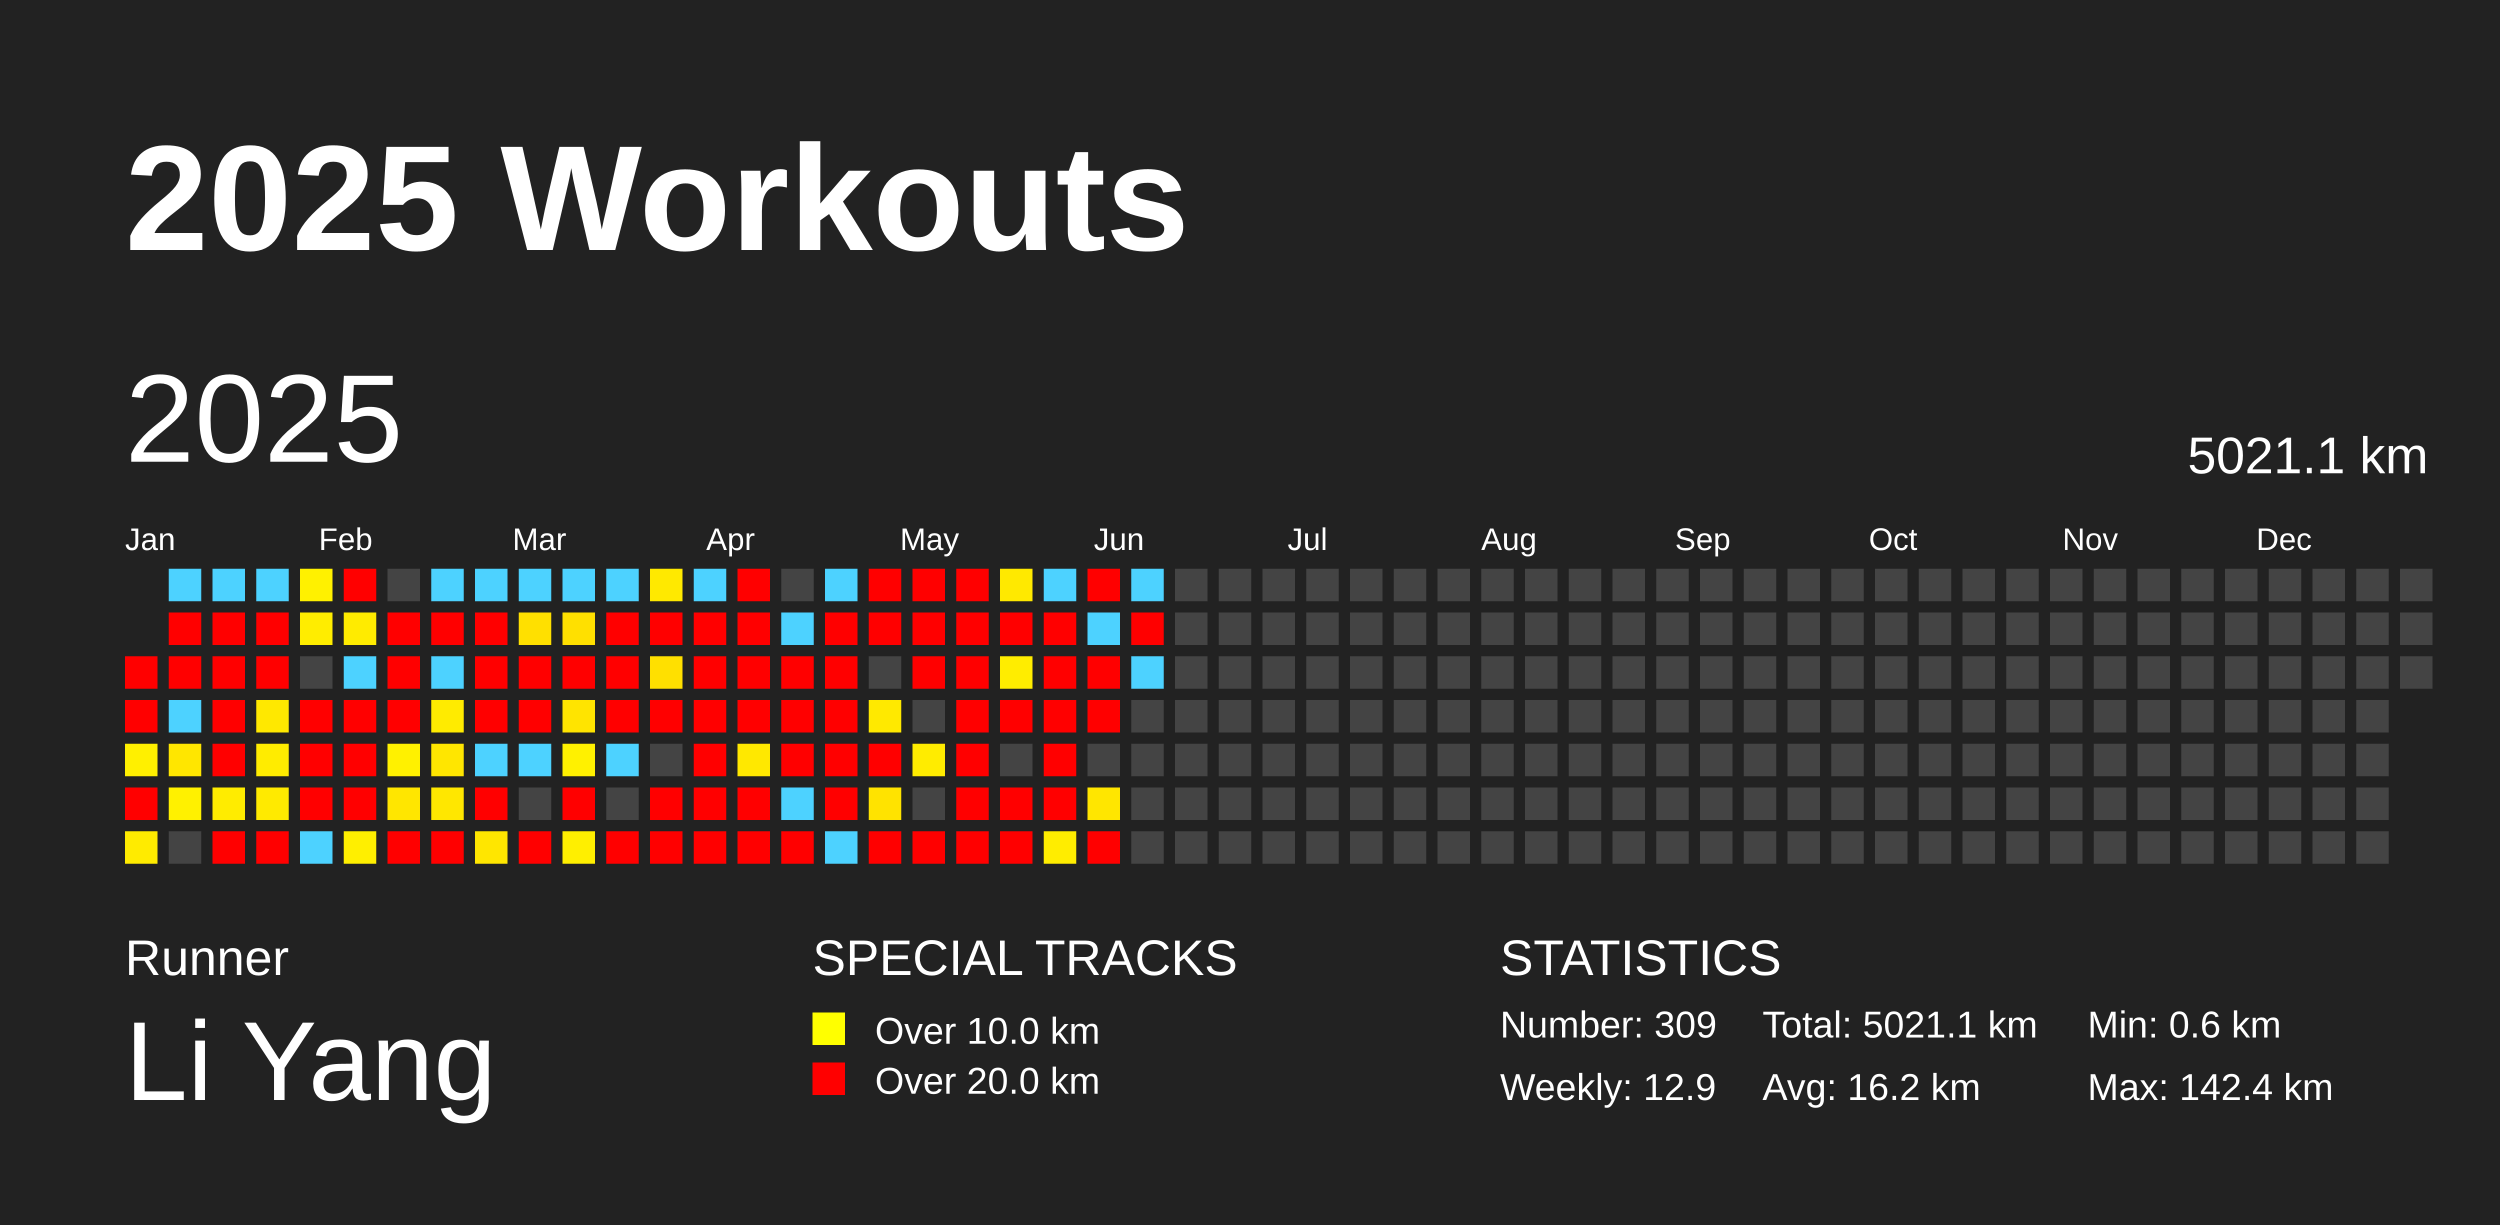
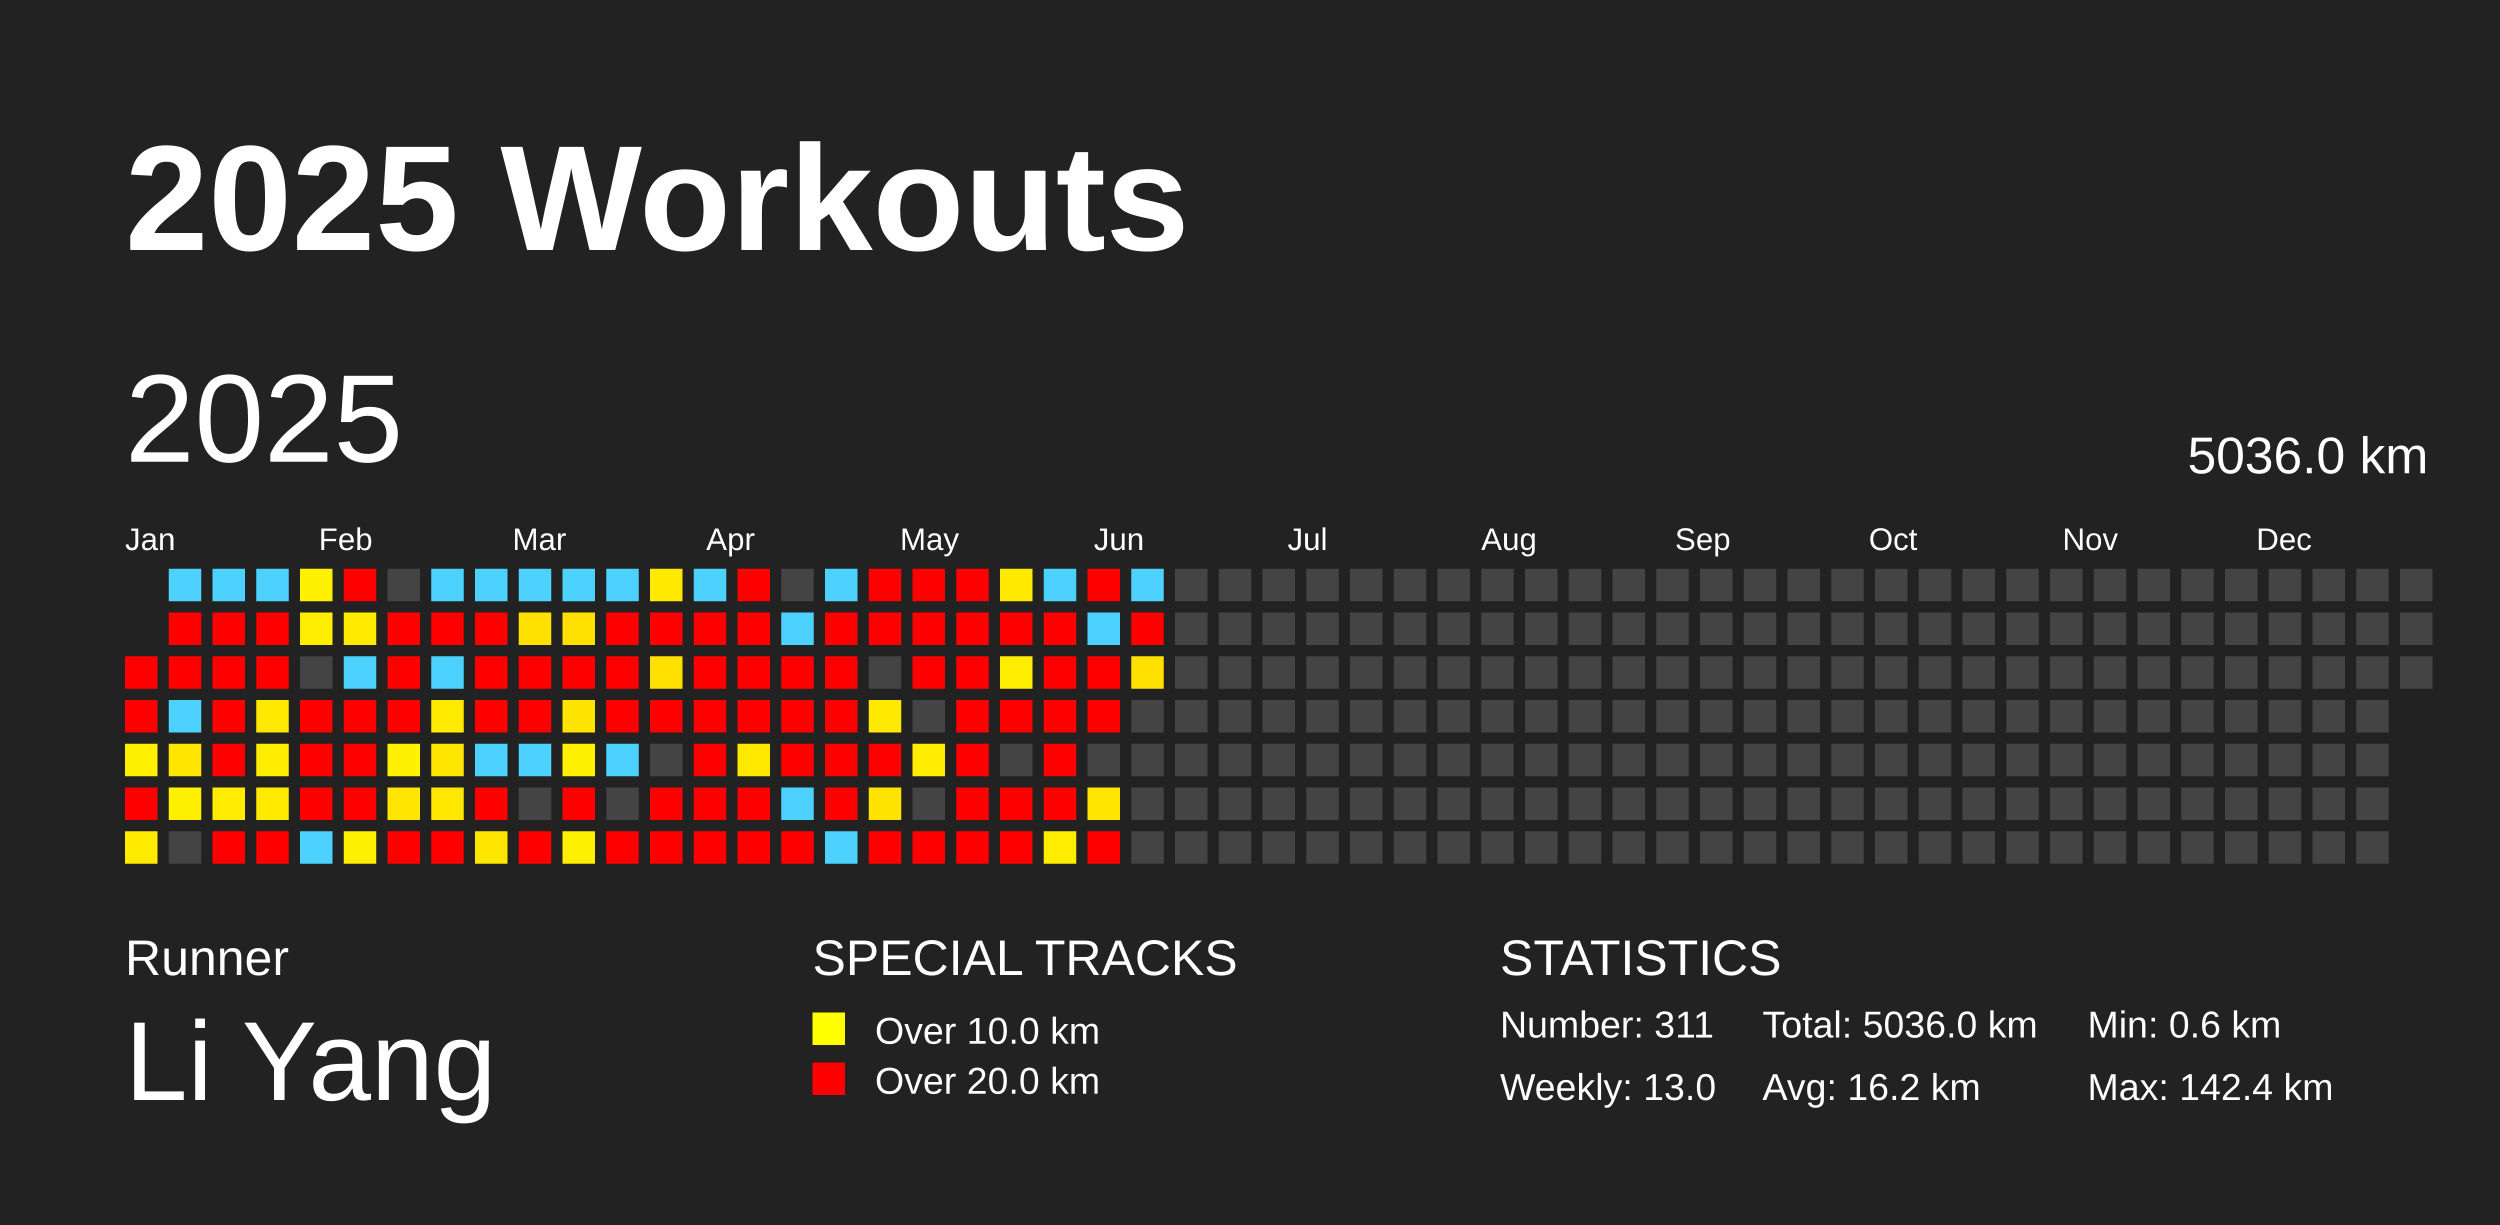
<svg xmlns="http://www.w3.org/2000/svg" baseProfile="full" height="98mm" version="1.1" viewBox="0,0,200,98" width="200mm">
  <defs />
  <rect fill="#222222" height="98" width="200" x="0" y="0" />
  <text fill="#FFFFFF" style="font-size:12px; font-family:Arial; font-weight:bold;" x="10" y="20">2025 Workouts</text>
  <text fill="#FFFFFF" style="font-size:4px; font-family:Arial" x="10" y="78">Runner</text>
  <text fill="#FFFFFF" style="font-size:9px; font-family:Arial" x="10" y="88">Li Yang</text>
  <text fill="#FFFFFF" style="font-size:4px; font-family:Arial" x="65" y="78">SPECIAL TRACKS</text>
  <rect fill="yellow" height="2.6" width="2.6" x="65" y="81" />
  <text fill="#FFFFFF" style="font-size:3px; font-family:Arial" x="70" y="83.5">Over 10.0 km</text>
  <rect fill="red" height="2.6" width="2.6" x="65" y="85" />
  <text fill="#FFFFFF" style="font-size:3px; font-family:Arial" x="70" y="87.5">Over 20.0 km</text>
  <text fill="#FFFFFF" style="font-size:4px; font-family:Arial" x="120" y="78">STATISTICS</text>
-   <text fill="#FFFFFF" style="font-size:3px; font-family:Arial" x="120" y="83">Number: 309</text>
-   <text fill="#FFFFFF" style="font-size:3px; font-family:Arial" x="120" y="88">Weekly: 12.9</text>
-   <text fill="#FFFFFF" style="font-size:3px; font-family:Arial" x="141" y="83">Total: 5021.1 km</text>
+   <text fill="#FFFFFF" style="font-size:3px; font-family:Arial" x="120" y="83">Number: 311</text>
+   <text fill="#FFFFFF" style="font-size:3px; font-family:Arial" x="120" y="88">Weekly: 13.0</text>
+   <text fill="#FFFFFF" style="font-size:3px; font-family:Arial" x="141" y="83">Total: 5036.0 km</text>
  <text fill="#FFFFFF" style="font-size:3px; font-family:Arial" x="141" y="88">Avg: 16.2 km</text>
  <text fill="#FFFFFF" style="font-size:3px; font-family:Arial" x="167" y="83">Min: 0.6 km</text>
  <text fill="#FFFFFF" style="font-size:3px; font-family:Arial" x="167" y="88">Max: 142.4 km</text>
  <text dominant-baseline="hanging" fill="#FFFFFF" style="font-size:10.0px; font-family:Arial;" x="10" y="30">2025</text>
-   <text dominant-baseline="hanging" fill="#FFFFFF" style="font-size:4.125px; font-family:Arial;" x="175" y="35">5021.1 km</text>
+   <text dominant-baseline="hanging" fill="#FFFFFF" style="font-size:4.125px; font-family:Arial;" x="175" y="35">5036.0 km</text>
  <text fill="#FFFFFF" style="font-size:2.5px; font-family:Arial" x="10.0" y="44">Jan</text>
  <text fill="#FFFFFF" style="font-size:2.5px; font-family:Arial" x="25.5" y="44">Feb</text>
  <text fill="#FFFFFF" style="font-size:2.5px; font-family:Arial" x="41.0" y="44">Mar</text>
  <text fill="#FFFFFF" style="font-size:2.5px; font-family:Arial" x="56.5" y="44">Apr</text>
  <text fill="#FFFFFF" style="font-size:2.5px; font-family:Arial" x="72.0" y="44">May</text>
  <text fill="#FFFFFF" style="font-size:2.5px; font-family:Arial" x="87.5" y="44">Jun</text>
  <text fill="#FFFFFF" style="font-size:2.5px; font-family:Arial" x="103.0" y="44">Jul</text>
  <text fill="#FFFFFF" style="font-size:2.5px; font-family:Arial" x="118.5" y="44">Aug</text>
  <text fill="#FFFFFF" style="font-size:2.5px; font-family:Arial" x="134.0" y="44">Sep</text>
  <text fill="#FFFFFF" style="font-size:2.5px; font-family:Arial" x="149.5" y="44">Oct</text>
  <text fill="#FFFFFF" style="font-size:2.5px; font-family:Arial" x="165.0" y="44">Nov</text>
  <text fill="#FFFFFF" style="font-size:2.5px; font-family:Arial" x="180.5" y="44">Dec</text>
  <rect fill="red" height="2.6" width="2.6" x="10.0" y="52.5" />
  <rect fill="red" height="2.6" width="2.6" x="10.0" y="56.0" />
  <rect fill="#fff000" height="2.6" width="2.6" x="10.0" y="59.5" />
  <rect fill="red" height="2.6" width="2.6" x="10.0" y="63.0" />
  <rect fill="#ffeb00" height="2.6" width="2.6" x="10.0" y="66.5" />
  <rect fill="#4dd2ff" height="2.6" width="2.6" x="13.5" y="45.5" />
  <rect fill="red" height="2.6" width="2.6" x="13.5" y="49.0" />
  <rect fill="red" height="2.6" width="2.6" x="13.5" y="52.5" />
  <rect fill="#4dd2ff" height="2.6" width="2.6" x="13.5" y="56.0" />
  <rect fill="#ffe600" height="2.6" width="2.6" x="13.5" y="59.5" />
  <rect fill="#fff100" height="2.6" width="2.6" x="13.5" y="63.0" />
  <rect fill="#444444" height="2.6" width="2.6" x="13.5" y="66.5" />
  <rect fill="#4dd2ff" height="2.6" width="2.6" x="17.0" y="45.5" />
  <rect fill="red" height="2.6" width="2.6" x="17.0" y="49.0" />
  <rect fill="red" height="2.6" width="2.6" x="17.0" y="52.5" />
  <rect fill="red" height="2.6" width="2.6" x="17.0" y="56.0" />
  <rect fill="red" height="2.6" width="2.6" x="17.0" y="59.5" />
  <rect fill="#ffec00" height="2.6" width="2.6" x="17.0" y="63.0" />
  <rect fill="red" height="2.6" width="2.6" x="17.0" y="66.5" />
  <rect fill="#4dd2ff" height="2.6" width="2.6" x="20.5" y="45.5" />
  <rect fill="red" height="2.6" width="2.6" x="20.5" y="49.0" />
  <rect fill="red" height="2.6" width="2.6" x="20.5" y="52.5" />
  <rect fill="#ffe800" height="2.6" width="2.6" x="20.5" y="56.0" />
  <rect fill="#ffec00" height="2.6" width="2.6" x="20.5" y="59.5" />
  <rect fill="#ffea00" height="2.6" width="2.6" x="20.5" y="63.0" />
  <rect fill="red" height="2.6" width="2.6" x="20.5" y="66.5" />
  <rect fill="#fff100" height="2.6" width="2.6" x="24.0" y="45.5" />
  <rect fill="#ffed00" height="2.6" width="2.6" x="24.0" y="49.0" />
  <rect fill="#444444" height="2.6" width="2.6" x="24.0" y="52.5" />
  <rect fill="red" height="2.6" width="2.6" x="24.0" y="56.0" />
  <rect fill="red" height="2.6" width="2.6" x="24.0" y="59.5" />
  <rect fill="red" height="2.6" width="2.6" x="24.0" y="63.0" />
  <rect fill="#4dd2ff" height="2.6" width="2.6" x="24.0" y="66.5" />
  <rect fill="red" height="2.6" width="2.6" x="27.5" y="45.5" />
  <rect fill="#ffeb00" height="2.6" width="2.6" x="27.5" y="49.0" />
  <rect fill="#4dd2ff" height="2.6" width="2.6" x="27.5" y="52.5" />
  <rect fill="red" height="2.6" width="2.6" x="27.5" y="56.0" />
  <rect fill="red" height="2.6" width="2.6" x="27.5" y="59.5" />
  <rect fill="red" height="2.6" width="2.6" x="27.5" y="63.0" />
  <rect fill="#ffef00" height="2.6" width="2.6" x="27.5" y="66.5" />
  <rect fill="#444444" height="2.6" width="2.6" x="31.0" y="45.5" />
  <rect fill="red" height="2.6" width="2.6" x="31.0" y="49.0" />
  <rect fill="red" height="2.6" width="2.6" x="31.0" y="52.5" />
  <rect fill="red" height="2.6" width="2.6" x="31.0" y="56.0" />
  <rect fill="#fff100" height="2.6" width="2.6" x="31.0" y="59.5" />
  <rect fill="#ffe600" height="2.6" width="2.6" x="31.0" y="63.0" />
  <rect fill="red" height="2.6" width="2.6" x="31.0" y="66.5" />
  <rect fill="#4dd2ff" height="2.6" width="2.6" x="34.5" y="45.5" />
  <rect fill="red" height="2.6" width="2.6" x="34.5" y="49.0" />
  <rect fill="#4dd2ff" height="2.6" width="2.6" x="34.5" y="52.5" />
  <rect fill="#ffeb00" height="2.6" width="2.6" x="34.5" y="56.0" />
  <rect fill="#ffe600" height="2.6" width="2.6" x="34.5" y="59.5" />
  <rect fill="#ffe700" height="2.6" width="2.6" x="34.5" y="63.0" />
  <rect fill="red" height="2.6" width="2.6" x="34.5" y="66.5" />
  <rect fill="#4dd2ff" height="2.6" width="2.6" x="38.0" y="45.5" />
  <rect fill="red" height="2.6" width="2.6" x="38.0" y="49.0" />
  <rect fill="red" height="2.6" width="2.6" x="38.0" y="52.5" />
  <rect fill="red" height="2.6" width="2.6" x="38.0" y="56.0" />
  <rect fill="#4dd2ff" height="2.6" width="2.6" x="38.0" y="59.5" />
  <rect fill="red" height="2.6" width="2.6" x="38.0" y="63.0" />
  <rect fill="#ffe600" height="2.6" width="2.6" x="38.0" y="66.5" />
  <rect fill="#4dd2ff" height="2.6" width="2.6" x="41.5" y="45.5" />
  <rect fill="#ffe000" height="2.6" width="2.6" x="41.5" y="49.0" />
  <rect fill="red" height="2.6" width="2.6" x="41.5" y="52.5" />
  <rect fill="red" height="2.6" width="2.6" x="41.5" y="56.0" />
  <rect fill="#4dd2ff" height="2.6" width="2.6" x="41.5" y="59.5" />
  <rect fill="#444444" height="2.6" width="2.6" x="41.5" y="63.0" />
  <rect fill="red" height="2.6" width="2.6" x="41.5" y="66.5" />
  <rect fill="#4dd2ff" height="2.6" width="2.6" x="45.0" y="45.5" />
  <rect fill="#ffe000" height="2.6" width="2.6" x="45.0" y="49.0" />
  <rect fill="red" height="2.6" width="2.6" x="45.0" y="52.5" />
  <rect fill="#ffe400" height="2.6" width="2.6" x="45.0" y="56.0" />
  <rect fill="#fff100" height="2.6" width="2.6" x="45.0" y="59.5" />
  <rect fill="red" height="2.6" width="2.6" x="45.0" y="63.0" />
  <rect fill="#ffef00" height="2.6" width="2.6" x="45.0" y="66.5" />
  <rect fill="#4dd2ff" height="2.6" width="2.6" x="48.5" y="45.5" />
  <rect fill="red" height="2.6" width="2.6" x="48.5" y="49.0" />
  <rect fill="red" height="2.6" width="2.6" x="48.5" y="52.5" />
  <rect fill="red" height="2.6" width="2.6" x="48.5" y="56.0" />
  <rect fill="#4dd2ff" height="2.6" width="2.6" x="48.5" y="59.5" />
  <rect fill="#444444" height="2.6" width="2.6" x="48.5" y="63.0" />
  <rect fill="red" height="2.6" width="2.6" x="48.5" y="66.5" />
  <rect fill="#ffe900" height="2.6" width="2.6" x="52.0" y="45.5" />
  <rect fill="red" height="2.6" width="2.6" x="52.0" y="49.0" />
  <rect fill="#ffe000" height="2.6" width="2.6" x="52.0" y="52.5" />
  <rect fill="red" height="2.6" width="2.6" x="52.0" y="56.0" />
  <rect fill="#444444" height="2.6" width="2.6" x="52.0" y="59.5" />
  <rect fill="red" height="2.6" width="2.6" x="52.0" y="63.0" />
  <rect fill="red" height="2.6" width="2.6" x="52.0" y="66.5" />
  <rect fill="#4dd2ff" height="2.6" width="2.6" x="55.5" y="45.5" />
  <rect fill="red" height="2.6" width="2.6" x="55.5" y="49.0" />
  <rect fill="red" height="2.6" width="2.6" x="55.5" y="52.5" />
  <rect fill="red" height="2.6" width="2.6" x="55.5" y="56.0" />
  <rect fill="red" height="2.6" width="2.6" x="55.5" y="59.5" />
  <rect fill="red" height="2.6" width="2.6" x="55.5" y="63.0" />
  <rect fill="red" height="2.6" width="2.6" x="55.5" y="66.5" />
  <rect fill="red" height="2.6" width="2.6" x="59.0" y="45.5" />
  <rect fill="red" height="2.6" width="2.6" x="59.0" y="49.0" />
  <rect fill="red" height="2.6" width="2.6" x="59.0" y="52.5" />
  <rect fill="red" height="2.6" width="2.6" x="59.0" y="56.0" />
  <rect fill="#ffe800" height="2.6" width="2.6" x="59.0" y="59.5" />
  <rect fill="red" height="2.6" width="2.6" x="59.0" y="63.0" />
  <rect fill="red" height="2.6" width="2.6" x="59.0" y="66.5" />
  <rect fill="#444444" height="2.6" width="2.6" x="62.5" y="45.5" />
  <rect fill="#4dd2ff" height="2.6" width="2.6" x="62.5" y="49.0" />
  <rect fill="red" height="2.6" width="2.6" x="62.5" y="52.5" />
  <rect fill="red" height="2.6" width="2.6" x="62.5" y="56.0" />
  <rect fill="red" height="2.6" width="2.6" x="62.5" y="59.5" />
  <rect fill="#4dd2ff" height="2.6" width="2.6" x="62.5" y="63.0" />
  <rect fill="red" height="2.6" width="2.6" x="62.5" y="66.5" />
  <rect fill="#4dd2ff" height="2.6" width="2.6" x="66.0" y="45.5" />
  <rect fill="red" height="2.6" width="2.6" x="66.0" y="49.0" />
  <rect fill="red" height="2.6" width="2.6" x="66.0" y="52.5" />
  <rect fill="red" height="2.6" width="2.6" x="66.0" y="56.0" />
  <rect fill="red" height="2.6" width="2.6" x="66.0" y="59.5" />
  <rect fill="red" height="2.6" width="2.6" x="66.0" y="63.0" />
  <rect fill="#4dd2ff" height="2.6" width="2.6" x="66.0" y="66.5" />
  <rect fill="red" height="2.6" width="2.6" x="69.5" y="45.5" />
  <rect fill="red" height="2.6" width="2.6" x="69.5" y="49.0" />
  <rect fill="#444444" height="2.6" width="2.6" x="69.5" y="52.5" />
  <rect fill="#ffe900" height="2.6" width="2.6" x="69.5" y="56.0" />
  <rect fill="red" height="2.6" width="2.6" x="69.5" y="59.5" />
  <rect fill="#ffe300" height="2.6" width="2.6" x="69.5" y="63.0" />
  <rect fill="red" height="2.6" width="2.6" x="69.5" y="66.5" />
  <rect fill="red" height="2.6" width="2.6" x="73.0" y="45.5" />
  <rect fill="red" height="2.6" width="2.6" x="73.0" y="49.0" />
  <rect fill="red" height="2.6" width="2.6" x="73.0" y="52.5" />
  <rect fill="#444444" height="2.6" width="2.6" x="73.0" y="56.0" />
  <rect fill="#ffec00" height="2.6" width="2.6" x="73.0" y="59.5" />
  <rect fill="#444444" height="2.6" width="2.6" x="73.0" y="63.0" />
  <rect fill="red" height="2.6" width="2.6" x="73.0" y="66.5" />
  <rect fill="red" height="2.6" width="2.6" x="76.5" y="45.5" />
  <rect fill="red" height="2.6" width="2.6" x="76.5" y="49.0" />
  <rect fill="red" height="2.6" width="2.6" x="76.5" y="52.5" />
  <rect fill="red" height="2.6" width="2.6" x="76.5" y="56.0" />
  <rect fill="red" height="2.6" width="2.6" x="76.5" y="59.5" />
  <rect fill="red" height="2.6" width="2.6" x="76.5" y="63.0" />
  <rect fill="red" height="2.6" width="2.6" x="76.5" y="66.5" />
  <rect fill="#ffe900" height="2.6" width="2.6" x="80.0" y="45.5" />
  <rect fill="red" height="2.6" width="2.6" x="80.0" y="49.0" />
  <rect fill="#ffed00" height="2.6" width="2.6" x="80.0" y="52.5" />
  <rect fill="red" height="2.6" width="2.6" x="80.0" y="56.0" />
  <rect fill="#444444" height="2.6" width="2.6" x="80.0" y="59.5" />
  <rect fill="red" height="2.6" width="2.6" x="80.0" y="63.0" />
  <rect fill="red" height="2.6" width="2.6" x="80.0" y="66.5" />
  <rect fill="#4dd2ff" height="2.6" width="2.6" x="83.5" y="45.5" />
  <rect fill="red" height="2.6" width="2.6" x="83.5" y="49.0" />
  <rect fill="red" height="2.6" width="2.6" x="83.5" y="52.5" />
  <rect fill="red" height="2.6" width="2.6" x="83.5" y="56.0" />
  <rect fill="red" height="2.6" width="2.6" x="83.5" y="59.5" />
  <rect fill="red" height="2.6" width="2.6" x="83.5" y="63.0" />
  <rect fill="#ffed00" height="2.6" width="2.6" x="83.5" y="66.5" />
  <rect fill="red" height="2.6" width="2.6" x="87.0" y="45.5" />
  <rect fill="#4dd2ff" height="2.6" width="2.6" x="87.0" y="49.0" />
  <rect fill="red" height="2.6" width="2.6" x="87.0" y="52.5" />
  <rect fill="red" height="2.6" width="2.6" x="87.0" y="56.0" />
  <rect fill="#444444" height="2.6" width="2.6" x="87.0" y="59.5" />
  <rect fill="#ffe600" height="2.6" width="2.6" x="87.0" y="63.0" />
  <rect fill="red" height="2.6" width="2.6" x="87.0" y="66.5" />
  <rect fill="#4dd2ff" height="2.6" width="2.6" x="90.5" y="45.5" />
  <rect fill="red" height="2.6" width="2.6" x="90.5" y="49.0" />
-   <rect fill="#4dd2ff" height="2.6" width="2.6" x="90.5" y="52.5" />
+   <rect fill="#ffe000" height="2.6" width="2.6" x="90.5" y="52.5" />
  <rect fill="#444444" height="2.6" width="2.6" x="90.5" y="56.0" />
  <rect fill="#444444" height="2.6" width="2.6" x="90.5" y="59.5" />
  <rect fill="#444444" height="2.6" width="2.6" x="90.5" y="63.0" />
  <rect fill="#444444" height="2.6" width="2.6" x="90.5" y="66.5" />
  <rect fill="#444444" height="2.6" width="2.6" x="94.0" y="45.5" />
  <rect fill="#444444" height="2.6" width="2.6" x="94.0" y="49.0" />
  <rect fill="#444444" height="2.6" width="2.6" x="94.0" y="52.5" />
  <rect fill="#444444" height="2.6" width="2.6" x="94.0" y="56.0" />
  <rect fill="#444444" height="2.6" width="2.6" x="94.0" y="59.5" />
  <rect fill="#444444" height="2.6" width="2.6" x="94.0" y="63.0" />
  <rect fill="#444444" height="2.6" width="2.6" x="94.0" y="66.5" />
  <rect fill="#444444" height="2.6" width="2.6" x="97.5" y="45.5" />
  <rect fill="#444444" height="2.6" width="2.6" x="97.5" y="49.0" />
  <rect fill="#444444" height="2.6" width="2.6" x="97.5" y="52.5" />
  <rect fill="#444444" height="2.6" width="2.6" x="97.5" y="56.0" />
  <rect fill="#444444" height="2.6" width="2.6" x="97.5" y="59.5" />
  <rect fill="#444444" height="2.6" width="2.6" x="97.5" y="63.0" />
  <rect fill="#444444" height="2.6" width="2.6" x="97.5" y="66.5" />
  <rect fill="#444444" height="2.6" width="2.6" x="101.0" y="45.5" />
  <rect fill="#444444" height="2.6" width="2.6" x="101.0" y="49.0" />
  <rect fill="#444444" height="2.6" width="2.6" x="101.0" y="52.5" />
  <rect fill="#444444" height="2.6" width="2.6" x="101.0" y="56.0" />
  <rect fill="#444444" height="2.6" width="2.6" x="101.0" y="59.5" />
  <rect fill="#444444" height="2.6" width="2.6" x="101.0" y="63.0" />
  <rect fill="#444444" height="2.6" width="2.6" x="101.0" y="66.5" />
  <rect fill="#444444" height="2.6" width="2.6" x="104.5" y="45.5" />
  <rect fill="#444444" height="2.6" width="2.6" x="104.5" y="49.0" />
  <rect fill="#444444" height="2.6" width="2.6" x="104.5" y="52.5" />
  <rect fill="#444444" height="2.6" width="2.6" x="104.5" y="56.0" />
  <rect fill="#444444" height="2.6" width="2.6" x="104.5" y="59.5" />
  <rect fill="#444444" height="2.6" width="2.6" x="104.5" y="63.0" />
  <rect fill="#444444" height="2.6" width="2.6" x="104.5" y="66.5" />
  <rect fill="#444444" height="2.6" width="2.6" x="108.0" y="45.5" />
  <rect fill="#444444" height="2.6" width="2.6" x="108.0" y="49.0" />
  <rect fill="#444444" height="2.6" width="2.6" x="108.0" y="52.5" />
  <rect fill="#444444" height="2.6" width="2.6" x="108.0" y="56.0" />
  <rect fill="#444444" height="2.6" width="2.6" x="108.0" y="59.5" />
  <rect fill="#444444" height="2.6" width="2.6" x="108.0" y="63.0" />
  <rect fill="#444444" height="2.6" width="2.6" x="108.0" y="66.5" />
  <rect fill="#444444" height="2.6" width="2.6" x="111.5" y="45.5" />
  <rect fill="#444444" height="2.6" width="2.6" x="111.5" y="49.0" />
  <rect fill="#444444" height="2.6" width="2.6" x="111.5" y="52.5" />
  <rect fill="#444444" height="2.6" width="2.6" x="111.5" y="56.0" />
  <rect fill="#444444" height="2.6" width="2.6" x="111.5" y="59.5" />
  <rect fill="#444444" height="2.6" width="2.6" x="111.5" y="63.0" />
  <rect fill="#444444" height="2.6" width="2.6" x="111.5" y="66.5" />
  <rect fill="#444444" height="2.6" width="2.6" x="115.0" y="45.5" />
  <rect fill="#444444" height="2.6" width="2.6" x="115.0" y="49.0" />
  <rect fill="#444444" height="2.6" width="2.6" x="115.0" y="52.5" />
  <rect fill="#444444" height="2.6" width="2.6" x="115.0" y="56.0" />
  <rect fill="#444444" height="2.6" width="2.6" x="115.0" y="59.5" />
  <rect fill="#444444" height="2.6" width="2.6" x="115.0" y="63.0" />
  <rect fill="#444444" height="2.6" width="2.6" x="115.0" y="66.5" />
  <rect fill="#444444" height="2.6" width="2.6" x="118.5" y="45.5" />
  <rect fill="#444444" height="2.6" width="2.6" x="118.5" y="49.0" />
  <rect fill="#444444" height="2.6" width="2.6" x="118.5" y="52.5" />
  <rect fill="#444444" height="2.6" width="2.6" x="118.5" y="56.0" />
  <rect fill="#444444" height="2.6" width="2.6" x="118.5" y="59.5" />
  <rect fill="#444444" height="2.6" width="2.6" x="118.5" y="63.0" />
  <rect fill="#444444" height="2.6" width="2.6" x="118.5" y="66.5" />
  <rect fill="#444444" height="2.6" width="2.6" x="122.0" y="45.5" />
  <rect fill="#444444" height="2.6" width="2.6" x="122.0" y="49.0" />
  <rect fill="#444444" height="2.6" width="2.6" x="122.0" y="52.5" />
  <rect fill="#444444" height="2.6" width="2.6" x="122.0" y="56.0" />
  <rect fill="#444444" height="2.6" width="2.6" x="122.0" y="59.5" />
  <rect fill="#444444" height="2.6" width="2.6" x="122.0" y="63.0" />
  <rect fill="#444444" height="2.6" width="2.6" x="122.0" y="66.5" />
  <rect fill="#444444" height="2.6" width="2.6" x="125.5" y="45.5" />
  <rect fill="#444444" height="2.6" width="2.6" x="125.5" y="49.0" />
  <rect fill="#444444" height="2.6" width="2.6" x="125.5" y="52.5" />
  <rect fill="#444444" height="2.6" width="2.6" x="125.5" y="56.0" />
  <rect fill="#444444" height="2.6" width="2.6" x="125.5" y="59.5" />
  <rect fill="#444444" height="2.6" width="2.6" x="125.5" y="63.0" />
  <rect fill="#444444" height="2.6" width="2.6" x="125.5" y="66.5" />
  <rect fill="#444444" height="2.6" width="2.6" x="129.0" y="45.5" />
  <rect fill="#444444" height="2.6" width="2.6" x="129.0" y="49.0" />
  <rect fill="#444444" height="2.6" width="2.6" x="129.0" y="52.5" />
  <rect fill="#444444" height="2.6" width="2.6" x="129.0" y="56.0" />
  <rect fill="#444444" height="2.6" width="2.6" x="129.0" y="59.5" />
  <rect fill="#444444" height="2.6" width="2.6" x="129.0" y="63.0" />
  <rect fill="#444444" height="2.6" width="2.6" x="129.0" y="66.5" />
  <rect fill="#444444" height="2.6" width="2.6" x="132.5" y="45.5" />
  <rect fill="#444444" height="2.6" width="2.6" x="132.5" y="49.0" />
  <rect fill="#444444" height="2.6" width="2.6" x="132.5" y="52.5" />
  <rect fill="#444444" height="2.6" width="2.6" x="132.5" y="56.0" />
  <rect fill="#444444" height="2.6" width="2.6" x="132.5" y="59.5" />
  <rect fill="#444444" height="2.6" width="2.6" x="132.5" y="63.0" />
  <rect fill="#444444" height="2.6" width="2.6" x="132.5" y="66.5" />
  <rect fill="#444444" height="2.6" width="2.6" x="136.0" y="45.5" />
  <rect fill="#444444" height="2.6" width="2.6" x="136.0" y="49.0" />
  <rect fill="#444444" height="2.6" width="2.6" x="136.0" y="52.5" />
  <rect fill="#444444" height="2.6" width="2.6" x="136.0" y="56.0" />
  <rect fill="#444444" height="2.6" width="2.6" x="136.0" y="59.5" />
  <rect fill="#444444" height="2.6" width="2.6" x="136.0" y="63.0" />
  <rect fill="#444444" height="2.6" width="2.6" x="136.0" y="66.5" />
  <rect fill="#444444" height="2.6" width="2.6" x="139.5" y="45.5" />
  <rect fill="#444444" height="2.6" width="2.6" x="139.5" y="49.0" />
  <rect fill="#444444" height="2.6" width="2.6" x="139.5" y="52.5" />
  <rect fill="#444444" height="2.6" width="2.6" x="139.5" y="56.0" />
  <rect fill="#444444" height="2.6" width="2.6" x="139.5" y="59.5" />
  <rect fill="#444444" height="2.6" width="2.6" x="139.5" y="63.0" />
  <rect fill="#444444" height="2.6" width="2.6" x="139.5" y="66.5" />
  <rect fill="#444444" height="2.6" width="2.6" x="143.0" y="45.5" />
  <rect fill="#444444" height="2.6" width="2.6" x="143.0" y="49.0" />
  <rect fill="#444444" height="2.6" width="2.6" x="143.0" y="52.5" />
  <rect fill="#444444" height="2.6" width="2.6" x="143.0" y="56.0" />
  <rect fill="#444444" height="2.6" width="2.6" x="143.0" y="59.5" />
  <rect fill="#444444" height="2.6" width="2.6" x="143.0" y="63.0" />
  <rect fill="#444444" height="2.6" width="2.6" x="143.0" y="66.5" />
  <rect fill="#444444" height="2.6" width="2.6" x="146.5" y="45.5" />
  <rect fill="#444444" height="2.6" width="2.6" x="146.5" y="49.0" />
  <rect fill="#444444" height="2.6" width="2.6" x="146.5" y="52.5" />
  <rect fill="#444444" height="2.6" width="2.6" x="146.5" y="56.0" />
  <rect fill="#444444" height="2.6" width="2.6" x="146.5" y="59.5" />
  <rect fill="#444444" height="2.6" width="2.6" x="146.5" y="63.0" />
  <rect fill="#444444" height="2.6" width="2.6" x="146.5" y="66.5" />
  <rect fill="#444444" height="2.6" width="2.6" x="150.0" y="45.5" />
  <rect fill="#444444" height="2.6" width="2.6" x="150.0" y="49.0" />
  <rect fill="#444444" height="2.6" width="2.6" x="150.0" y="52.5" />
  <rect fill="#444444" height="2.6" width="2.6" x="150.0" y="56.0" />
  <rect fill="#444444" height="2.6" width="2.6" x="150.0" y="59.5" />
  <rect fill="#444444" height="2.6" width="2.6" x="150.0" y="63.0" />
  <rect fill="#444444" height="2.6" width="2.6" x="150.0" y="66.5" />
  <rect fill="#444444" height="2.6" width="2.6" x="153.5" y="45.5" />
  <rect fill="#444444" height="2.6" width="2.6" x="153.5" y="49.0" />
  <rect fill="#444444" height="2.6" width="2.6" x="153.5" y="52.5" />
  <rect fill="#444444" height="2.6" width="2.6" x="153.5" y="56.0" />
  <rect fill="#444444" height="2.6" width="2.6" x="153.5" y="59.5" />
  <rect fill="#444444" height="2.6" width="2.6" x="153.5" y="63.0" />
  <rect fill="#444444" height="2.6" width="2.6" x="153.5" y="66.5" />
  <rect fill="#444444" height="2.6" width="2.6" x="157.0" y="45.5" />
  <rect fill="#444444" height="2.6" width="2.6" x="157.0" y="49.0" />
  <rect fill="#444444" height="2.6" width="2.6" x="157.0" y="52.5" />
  <rect fill="#444444" height="2.6" width="2.6" x="157.0" y="56.0" />
  <rect fill="#444444" height="2.6" width="2.6" x="157.0" y="59.5" />
  <rect fill="#444444" height="2.6" width="2.6" x="157.0" y="63.0" />
  <rect fill="#444444" height="2.6" width="2.6" x="157.0" y="66.5" />
  <rect fill="#444444" height="2.6" width="2.6" x="160.5" y="45.5" />
  <rect fill="#444444" height="2.6" width="2.6" x="160.5" y="49.0" />
  <rect fill="#444444" height="2.6" width="2.6" x="160.5" y="52.5" />
  <rect fill="#444444" height="2.6" width="2.6" x="160.5" y="56.0" />
  <rect fill="#444444" height="2.6" width="2.6" x="160.5" y="59.5" />
  <rect fill="#444444" height="2.6" width="2.6" x="160.5" y="63.0" />
  <rect fill="#444444" height="2.6" width="2.6" x="160.5" y="66.5" />
  <rect fill="#444444" height="2.6" width="2.6" x="164.0" y="45.5" />
  <rect fill="#444444" height="2.6" width="2.6" x="164.0" y="49.0" />
  <rect fill="#444444" height="2.6" width="2.6" x="164.0" y="52.5" />
  <rect fill="#444444" height="2.6" width="2.6" x="164.0" y="56.0" />
  <rect fill="#444444" height="2.6" width="2.6" x="164.0" y="59.5" />
  <rect fill="#444444" height="2.6" width="2.6" x="164.0" y="63.0" />
  <rect fill="#444444" height="2.6" width="2.6" x="164.0" y="66.5" />
  <rect fill="#444444" height="2.6" width="2.6" x="167.5" y="45.5" />
  <rect fill="#444444" height="2.6" width="2.6" x="167.5" y="49.0" />
  <rect fill="#444444" height="2.6" width="2.6" x="167.5" y="52.5" />
  <rect fill="#444444" height="2.6" width="2.6" x="167.5" y="56.0" />
  <rect fill="#444444" height="2.6" width="2.6" x="167.5" y="59.5" />
  <rect fill="#444444" height="2.6" width="2.6" x="167.5" y="63.0" />
  <rect fill="#444444" height="2.6" width="2.6" x="167.5" y="66.5" />
  <rect fill="#444444" height="2.6" width="2.6" x="171.0" y="45.5" />
  <rect fill="#444444" height="2.6" width="2.6" x="171.0" y="49.0" />
  <rect fill="#444444" height="2.6" width="2.6" x="171.0" y="52.5" />
  <rect fill="#444444" height="2.6" width="2.6" x="171.0" y="56.0" />
  <rect fill="#444444" height="2.6" width="2.6" x="171.0" y="59.5" />
  <rect fill="#444444" height="2.6" width="2.6" x="171.0" y="63.0" />
  <rect fill="#444444" height="2.6" width="2.6" x="171.0" y="66.5" />
  <rect fill="#444444" height="2.6" width="2.6" x="174.5" y="45.5" />
  <rect fill="#444444" height="2.6" width="2.6" x="174.5" y="49.0" />
  <rect fill="#444444" height="2.6" width="2.6" x="174.5" y="52.5" />
  <rect fill="#444444" height="2.6" width="2.6" x="174.5" y="56.0" />
  <rect fill="#444444" height="2.6" width="2.6" x="174.5" y="59.5" />
  <rect fill="#444444" height="2.6" width="2.6" x="174.5" y="63.0" />
  <rect fill="#444444" height="2.6" width="2.6" x="174.5" y="66.5" />
  <rect fill="#444444" height="2.6" width="2.6" x="178.0" y="45.5" />
  <rect fill="#444444" height="2.6" width="2.6" x="178.0" y="49.0" />
  <rect fill="#444444" height="2.6" width="2.6" x="178.0" y="52.5" />
  <rect fill="#444444" height="2.6" width="2.6" x="178.0" y="56.0" />
  <rect fill="#444444" height="2.6" width="2.6" x="178.0" y="59.5" />
  <rect fill="#444444" height="2.6" width="2.6" x="178.0" y="63.0" />
  <rect fill="#444444" height="2.6" width="2.6" x="178.0" y="66.5" />
  <rect fill="#444444" height="2.6" width="2.6" x="181.5" y="45.5" />
  <rect fill="#444444" height="2.6" width="2.6" x="181.5" y="49.0" />
  <rect fill="#444444" height="2.6" width="2.6" x="181.5" y="52.5" />
  <rect fill="#444444" height="2.6" width="2.6" x="181.5" y="56.0" />
  <rect fill="#444444" height="2.6" width="2.6" x="181.5" y="59.5" />
  <rect fill="#444444" height="2.6" width="2.6" x="181.5" y="63.0" />
  <rect fill="#444444" height="2.6" width="2.6" x="181.5" y="66.5" />
  <rect fill="#444444" height="2.6" width="2.6" x="185.0" y="45.5" />
  <rect fill="#444444" height="2.6" width="2.6" x="185.0" y="49.0" />
  <rect fill="#444444" height="2.6" width="2.6" x="185.0" y="52.5" />
  <rect fill="#444444" height="2.6" width="2.6" x="185.0" y="56.0" />
  <rect fill="#444444" height="2.6" width="2.6" x="185.0" y="59.5" />
  <rect fill="#444444" height="2.6" width="2.6" x="185.0" y="63.0" />
  <rect fill="#444444" height="2.6" width="2.6" x="185.0" y="66.5" />
  <rect fill="#444444" height="2.6" width="2.6" x="188.5" y="45.5" />
  <rect fill="#444444" height="2.6" width="2.6" x="188.5" y="49.0" />
  <rect fill="#444444" height="2.6" width="2.6" x="188.5" y="52.5" />
  <rect fill="#444444" height="2.6" width="2.6" x="188.5" y="56.0" />
  <rect fill="#444444" height="2.6" width="2.6" x="188.5" y="59.5" />
  <rect fill="#444444" height="2.6" width="2.6" x="188.5" y="63.0" />
  <rect fill="#444444" height="2.6" width="2.6" x="188.5" y="66.5" />
  <rect fill="#444444" height="2.6" width="2.6" x="192.0" y="45.5" />
  <rect fill="#444444" height="2.6" width="2.6" x="192.0" y="49.0" />
  <rect fill="#444444" height="2.6" width="2.6" x="192.0" y="52.5" />
</svg>
